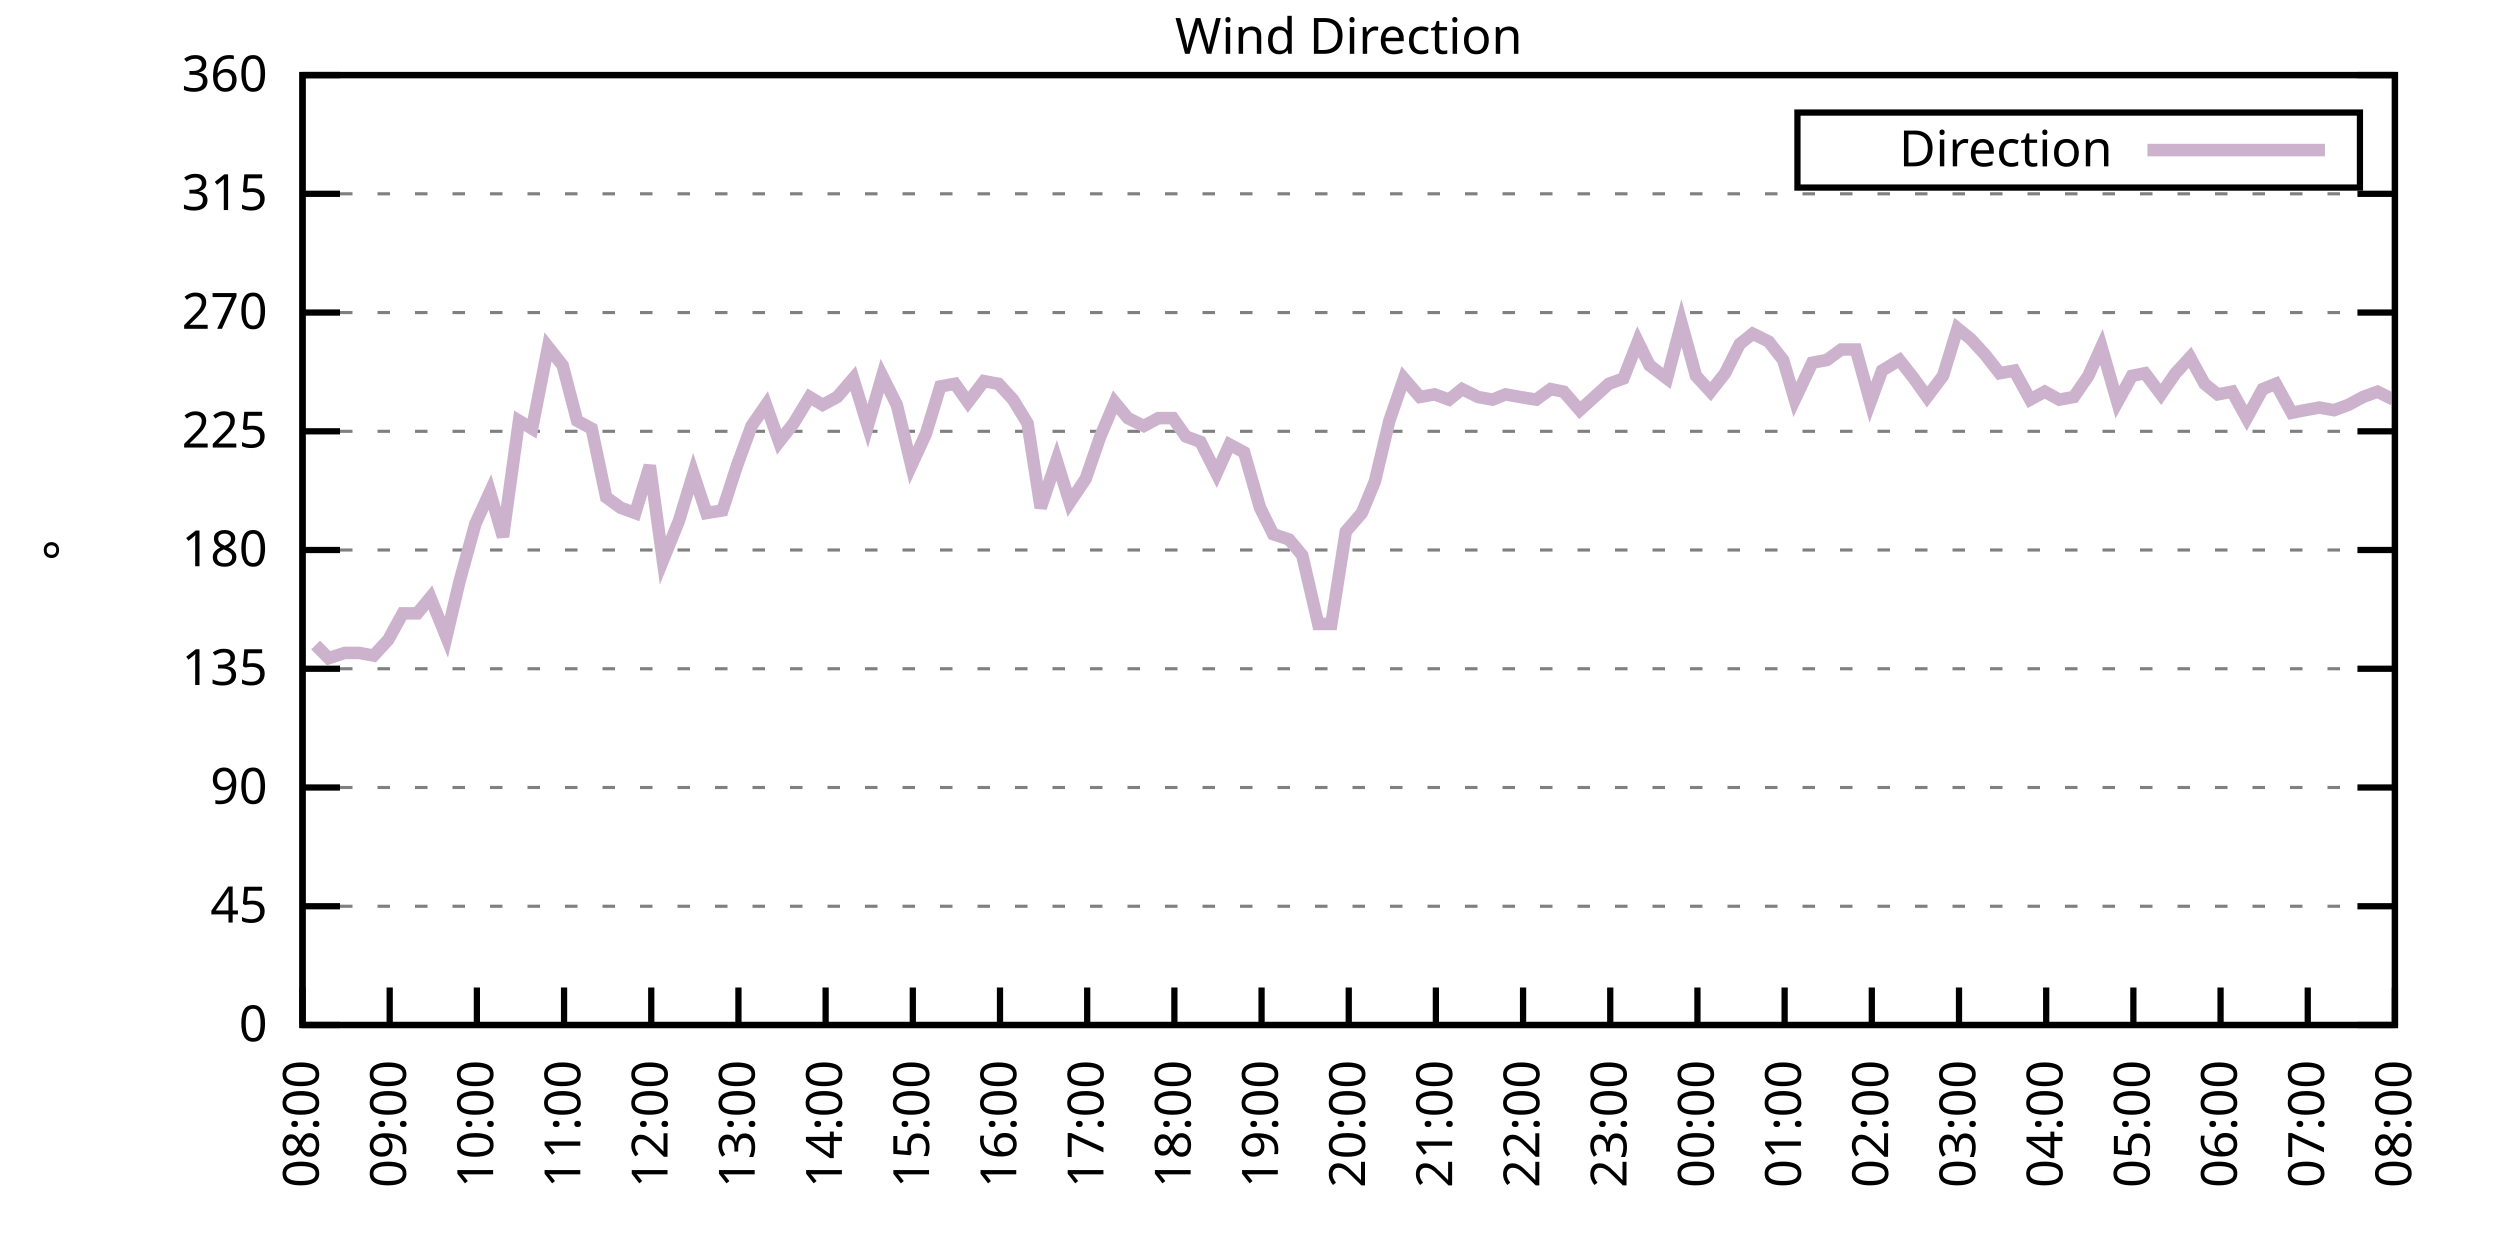
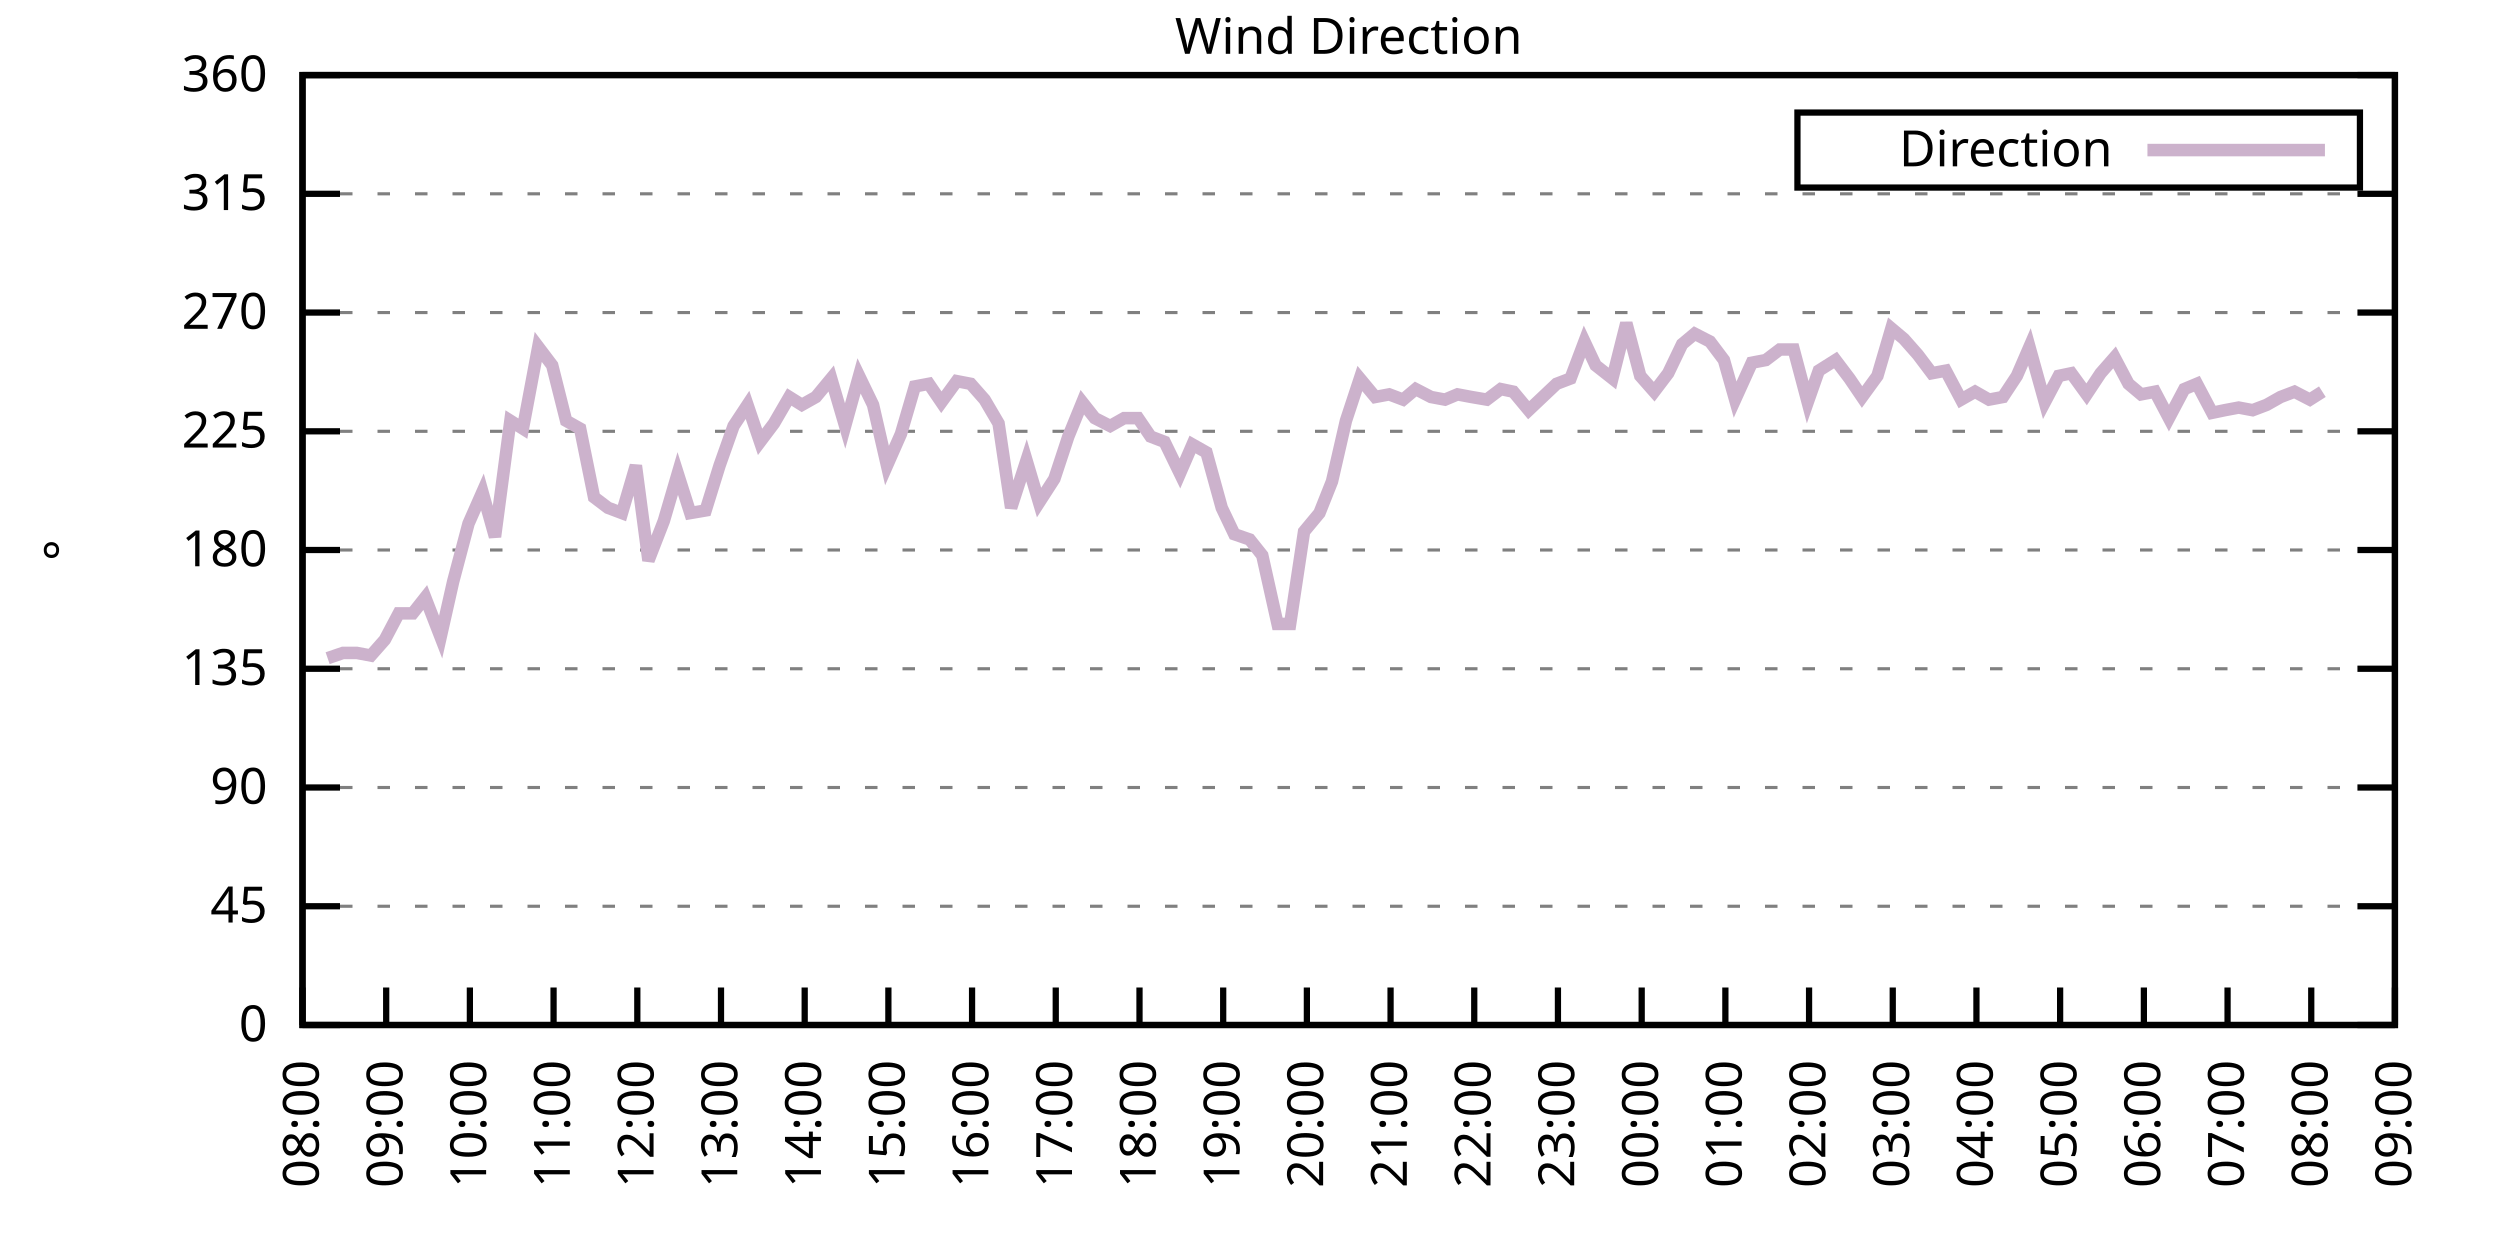
<svg xmlns="http://www.w3.org/2000/svg" xmlns:xlink="http://www.w3.org/1999/xlink" width="400" height="200" viewBox="0 0 400 200">
  <g id="gnuplot_canvas">
    <rect x="0" y="0" width="400" height="200" fill="none" />
    <defs>
      <circle id="gpDot" r="0.5" stroke-width="0.5" stroke="currentColor" />
      <path id="gpPt0" stroke-width="0.333" stroke="currentColor" d="M-1,0 h2 M0,-1 v2" />
      <path id="gpPt1" stroke-width="0.333" stroke="currentColor" d="M-1,-1 L1,1 M1,-1 L-1,1" />
      <path id="gpPt2" stroke-width="0.333" stroke="currentColor" d="M-1,0 L1,0 M0,-1 L0,1 M-1,-1 L1,1 M-1,1 L1,-1" />
      <rect id="gpPt3" stroke-width="0.333" stroke="currentColor" x="-1" y="-1" width="2" height="2" />
      <rect id="gpPt4" stroke-width="0.333" stroke="currentColor" fill="currentColor" x="-1" y="-1" width="2" height="2" />
      <circle id="gpPt5" stroke-width="0.333" stroke="currentColor" cx="0" cy="0" r="1" />
      <use xlink:href="#gpPt5" id="gpPt6" fill="currentColor" stroke="none" />
      <path id="gpPt7" stroke-width="0.333" stroke="currentColor" d="M0,-1.33 L-1.33,0.67 L1.33,0.67 z" />
      <use xlink:href="#gpPt7" id="gpPt8" fill="currentColor" stroke="none" />
      <use xlink:href="#gpPt7" id="gpPt9" stroke="currentColor" transform="rotate(180)" />
      <use xlink:href="#gpPt9" id="gpPt10" fill="currentColor" stroke="none" />
      <use xlink:href="#gpPt3" id="gpPt11" stroke="currentColor" transform="rotate(45)" />
      <use xlink:href="#gpPt11" id="gpPt12" fill="currentColor" stroke="none" />
      <path id="gpPt13" stroke-width="0.333" stroke="currentColor" d="M0,1.330 L1.265,0.411 L0.782,-1.067 L-0.782,-1.076 L-1.265,0.411 z" />
      <use xlink:href="#gpPt13" id="gpPt14" fill="currentColor" stroke="none" />
      <filter id="textbox" filterUnits="objectBoundingBox" x="0" y="0" height="1" width="1">
        <feFlood flood-color="white" flood-opacity="1" result="bgnd" />
        <feComposite in="SourceGraphic" in2="bgnd" operator="atop" />
      </filter>
      <filter id="greybox" filterUnits="objectBoundingBox" x="0" y="0" height="1" width="1">
        <feFlood flood-color="lightgrey" flood-opacity="1" result="grey" />
        <feComposite in="SourceGraphic" in2="grey" operator="atop" />
      </filter>
    </defs>
    <g fill="none" color="white" stroke="currentColor" stroke-width="1.00" stroke-linecap="butt" stroke-linejoin="miter">
</g>
    <g fill="none" color="black" stroke="currentColor" stroke-width="1.00" stroke-linecap="butt" stroke-linejoin="miter">
      <g stroke="none" shape-rendering="crispEdges">
        <polygon fill="rgb(255, 255, 255)" points="48.40,164.00 383.18,164.00 383.18,12.02 48.40,12.02 " />
      </g>
    </g>
    <g fill="none" color="black" stroke="currentColor" stroke-width="1.00" stroke-linecap="butt" stroke-linejoin="miter">
</g>
    <g fill="none" color="black" stroke="black" stroke-width="0.50" stroke-linecap="butt" stroke-linejoin="miter">
</g>
    <g fill="none" color="gray" stroke="currentColor" stroke-width="0.50" stroke-linecap="butt" stroke-linejoin="miter">
      <path stroke="gray" stroke-dasharray="2,4" class="gridline" d="M48.40,164.00 L383.19,164.00  " />
    </g>
    <g fill="none" color="gray" stroke="gray" stroke-width="1.00" stroke-linecap="butt" stroke-linejoin="miter">
</g>
    <g fill="none" color="black" stroke="currentColor" stroke-width="1.00" stroke-linecap="butt" stroke-linejoin="miter">
      <path stroke="black" d="M48.40,164.00 L54.40,164.00 M383.19,164.00 L377.19,164.00  " />
      <g transform="translate(42.80,166.60)" stroke="none" fill="black" font-family="Sans" font-size="8.00" text-anchor="end">
        <text>
          <tspan font-family="Sans"> 0</tspan>
        </text>
      </g>
    </g>
    <g fill="none" color="black" stroke="currentColor" stroke-width="1.00" stroke-linecap="butt" stroke-linejoin="miter">
</g>
    <g fill="none" color="black" stroke="black" stroke-width="0.50" stroke-linecap="butt" stroke-linejoin="miter">
</g>
    <g fill="none" color="gray" stroke="currentColor" stroke-width="0.50" stroke-linecap="butt" stroke-linejoin="miter">
      <path stroke="gray" stroke-dasharray="2,4" class="gridline" d="M48.40,145.00 L383.19,145.00  " />
    </g>
    <g fill="none" color="gray" stroke="gray" stroke-width="1.00" stroke-linecap="butt" stroke-linejoin="miter">
</g>
    <g fill="none" color="black" stroke="currentColor" stroke-width="1.00" stroke-linecap="butt" stroke-linejoin="miter">
      <path stroke="black" d="M48.40,145.00 L54.40,145.00 M383.19,145.00 L377.19,145.00  " />
      <g transform="translate(42.80,147.60)" stroke="none" fill="black" font-family="Sans" font-size="8.00" text-anchor="end">
        <text>
          <tspan font-family="Sans"> 45</tspan>
        </text>
      </g>
    </g>
    <g fill="none" color="black" stroke="currentColor" stroke-width="1.00" stroke-linecap="butt" stroke-linejoin="miter">
</g>
    <g fill="none" color="black" stroke="black" stroke-width="0.50" stroke-linecap="butt" stroke-linejoin="miter">
</g>
    <g fill="none" color="gray" stroke="currentColor" stroke-width="0.50" stroke-linecap="butt" stroke-linejoin="miter">
      <path stroke="gray" stroke-dasharray="2,4" class="gridline" d="M48.40,126.00 L383.19,126.00  " />
    </g>
    <g fill="none" color="gray" stroke="gray" stroke-width="1.00" stroke-linecap="butt" stroke-linejoin="miter">
</g>
    <g fill="none" color="black" stroke="currentColor" stroke-width="1.00" stroke-linecap="butt" stroke-linejoin="miter">
      <path stroke="black" d="M48.40,126.00 L54.40,126.00 M383.19,126.00 L377.19,126.00  " />
      <g transform="translate(42.80,128.60)" stroke="none" fill="black" font-family="Sans" font-size="8.00" text-anchor="end">
        <text>
          <tspan font-family="Sans"> 90</tspan>
        </text>
      </g>
    </g>
    <g fill="none" color="black" stroke="currentColor" stroke-width="1.00" stroke-linecap="butt" stroke-linejoin="miter">
</g>
    <g fill="none" color="black" stroke="black" stroke-width="0.50" stroke-linecap="butt" stroke-linejoin="miter">
</g>
    <g fill="none" color="gray" stroke="currentColor" stroke-width="0.50" stroke-linecap="butt" stroke-linejoin="miter">
      <path stroke="gray" stroke-dasharray="2,4" class="gridline" d="M48.40,107.00 L383.19,107.00  " />
    </g>
    <g fill="none" color="gray" stroke="gray" stroke-width="1.00" stroke-linecap="butt" stroke-linejoin="miter">
</g>
    <g fill="none" color="black" stroke="currentColor" stroke-width="1.00" stroke-linecap="butt" stroke-linejoin="miter">
      <path stroke="black" d="M48.40,107.00 L54.40,107.00 M383.19,107.00 L377.19,107.00  " />
      <g transform="translate(42.80,109.60)" stroke="none" fill="black" font-family="Sans" font-size="8.00" text-anchor="end">
        <text>
          <tspan font-family="Sans"> 135</tspan>
        </text>
      </g>
    </g>
    <g fill="none" color="black" stroke="currentColor" stroke-width="1.00" stroke-linecap="butt" stroke-linejoin="miter">
</g>
    <g fill="none" color="black" stroke="black" stroke-width="0.50" stroke-linecap="butt" stroke-linejoin="miter">
</g>
    <g fill="none" color="gray" stroke="currentColor" stroke-width="0.50" stroke-linecap="butt" stroke-linejoin="miter">
      <path stroke="gray" stroke-dasharray="2,4" class="gridline" d="M48.40,88.00 L383.19,88.00  " />
    </g>
    <g fill="none" color="gray" stroke="gray" stroke-width="1.00" stroke-linecap="butt" stroke-linejoin="miter">
</g>
    <g fill="none" color="black" stroke="currentColor" stroke-width="1.00" stroke-linecap="butt" stroke-linejoin="miter">
      <path stroke="black" d="M48.40,88.00 L54.40,88.00 M383.19,88.00 L377.19,88.00  " />
      <g transform="translate(42.80,90.60)" stroke="none" fill="black" font-family="Sans" font-size="8.00" text-anchor="end">
        <text>
          <tspan font-family="Sans"> 180</tspan>
        </text>
      </g>
    </g>
    <g fill="none" color="black" stroke="currentColor" stroke-width="1.00" stroke-linecap="butt" stroke-linejoin="miter">
</g>
    <g fill="none" color="black" stroke="black" stroke-width="0.50" stroke-linecap="butt" stroke-linejoin="miter">
</g>
    <g fill="none" color="gray" stroke="currentColor" stroke-width="0.50" stroke-linecap="butt" stroke-linejoin="miter">
      <path stroke="gray" stroke-dasharray="2,4" class="gridline" d="M48.40,69.01 L383.19,69.01  " />
    </g>
    <g fill="none" color="gray" stroke="gray" stroke-width="1.00" stroke-linecap="butt" stroke-linejoin="miter">
</g>
    <g fill="none" color="black" stroke="currentColor" stroke-width="1.00" stroke-linecap="butt" stroke-linejoin="miter">
      <path stroke="black" d="M48.40,69.01 L54.40,69.01 M383.19,69.01 L377.19,69.01  " />
      <g transform="translate(42.80,71.61)" stroke="none" fill="black" font-family="Sans" font-size="8.00" text-anchor="end">
        <text>
          <tspan font-family="Sans"> 225</tspan>
        </text>
      </g>
    </g>
    <g fill="none" color="black" stroke="currentColor" stroke-width="1.00" stroke-linecap="butt" stroke-linejoin="miter">
</g>
    <g fill="none" color="black" stroke="black" stroke-width="0.50" stroke-linecap="butt" stroke-linejoin="miter">
</g>
    <g fill="none" color="gray" stroke="currentColor" stroke-width="0.50" stroke-linecap="butt" stroke-linejoin="miter">
      <path stroke="gray" stroke-dasharray="2,4" class="gridline" d="M48.40,50.01 L383.19,50.01  " />
    </g>
    <g fill="none" color="gray" stroke="gray" stroke-width="1.00" stroke-linecap="butt" stroke-linejoin="miter">
</g>
    <g fill="none" color="black" stroke="currentColor" stroke-width="1.00" stroke-linecap="butt" stroke-linejoin="miter">
      <path stroke="black" d="M48.40,50.01 L54.40,50.01 M383.19,50.01 L377.19,50.01  " />
      <g transform="translate(42.80,52.61)" stroke="none" fill="black" font-family="Sans" font-size="8.00" text-anchor="end">
        <text>
          <tspan font-family="Sans"> 270</tspan>
        </text>
      </g>
    </g>
    <g fill="none" color="black" stroke="currentColor" stroke-width="1.00" stroke-linecap="butt" stroke-linejoin="miter">
</g>
    <g fill="none" color="black" stroke="black" stroke-width="0.50" stroke-linecap="butt" stroke-linejoin="miter">
</g>
    <g fill="none" color="gray" stroke="currentColor" stroke-width="0.50" stroke-linecap="butt" stroke-linejoin="miter">
      <path stroke="gray" stroke-dasharray="2,4" class="gridline" d="M48.40,31.01 L383.19,31.01  " />
    </g>
    <g fill="none" color="gray" stroke="gray" stroke-width="1.00" stroke-linecap="butt" stroke-linejoin="miter">
</g>
    <g fill="none" color="black" stroke="currentColor" stroke-width="1.00" stroke-linecap="butt" stroke-linejoin="miter">
      <path stroke="black" d="M48.40,31.01 L54.40,31.01 M383.19,31.01 L377.19,31.01  " />
      <g transform="translate(42.80,33.61)" stroke="none" fill="black" font-family="Sans" font-size="8.00" text-anchor="end">
        <text>
          <tspan font-family="Sans"> 315</tspan>
        </text>
      </g>
    </g>
    <g fill="none" color="black" stroke="currentColor" stroke-width="1.00" stroke-linecap="butt" stroke-linejoin="miter">
</g>
    <g fill="none" color="black" stroke="black" stroke-width="0.50" stroke-linecap="butt" stroke-linejoin="miter">
</g>
    <g fill="none" color="gray" stroke="currentColor" stroke-width="0.50" stroke-linecap="butt" stroke-linejoin="miter">
      <path stroke="gray" stroke-dasharray="2,4" class="gridline" d="M48.40,12.01 L383.19,12.01  " />
    </g>
    <g fill="none" color="gray" stroke="gray" stroke-width="1.00" stroke-linecap="butt" stroke-linejoin="miter">
</g>
    <g fill="none" color="black" stroke="currentColor" stroke-width="1.00" stroke-linecap="butt" stroke-linejoin="miter">
      <path stroke="black" d="M48.40,12.01 L54.40,12.01 M383.19,12.01 L377.19,12.01  " />
      <g transform="translate(42.80,14.61)" stroke="none" fill="black" font-family="Sans" font-size="8.00" text-anchor="end">
        <text>
          <tspan font-family="Sans"> 360</tspan>
        </text>
      </g>
    </g>
    <g fill="none" color="black" stroke="currentColor" stroke-width="1.00" stroke-linecap="butt" stroke-linejoin="miter">
      <path stroke="black" d="M48.40,164.00 L48.40,158.00  " />
      <g transform="translate(51.00,169.60) rotate(270.00)" stroke="none" fill="black" font-family="Sans" font-size="8.00" text-anchor="end">
        <text>
          <tspan font-family="Sans">08:00</tspan>
        </text>
      </g>
    </g>
    <g fill="none" color="black" stroke="currentColor" stroke-width="1.00" stroke-linecap="butt" stroke-linejoin="miter">
-       <path stroke="black" d="M62.35,164.00 L62.35,158.00  " />
-       <g transform="translate(64.95,169.60) rotate(270.00)" stroke="none" fill="black" font-family="Sans" font-size="8.00" text-anchor="end">
+       <path stroke="black" d="M61.79,164.00 L61.79,158.00  " />
+       <g transform="translate(64.39,169.60) rotate(270.00)" stroke="none" fill="black" font-family="Sans" font-size="8.00" text-anchor="end">
        <text>
          <tspan font-family="Sans">09:00</tspan>
        </text>
      </g>
    </g>
    <g fill="none" color="black" stroke="currentColor" stroke-width="1.00" stroke-linecap="butt" stroke-linejoin="miter">
-       <path stroke="black" d="M76.30,164.00 L76.30,158.00  " />
-       <g transform="translate(78.90,169.60) rotate(270.00)" stroke="none" fill="black" font-family="Sans" font-size="8.00" text-anchor="end">
+       <path stroke="black" d="M75.18,164.00 L75.18,158.00  " />
+       <g transform="translate(77.78,169.60) rotate(270.00)" stroke="none" fill="black" font-family="Sans" font-size="8.00" text-anchor="end">
        <text>
          <tspan font-family="Sans">10:00</tspan>
        </text>
      </g>
    </g>
    <g fill="none" color="black" stroke="currentColor" stroke-width="1.00" stroke-linecap="butt" stroke-linejoin="miter">
-       <path stroke="black" d="M90.25,164.00 L90.25,158.00  " />
-       <g transform="translate(92.85,169.60) rotate(270.00)" stroke="none" fill="black" font-family="Sans" font-size="8.00" text-anchor="end">
+       <path stroke="black" d="M88.57,164.00 L88.57,158.00  " />
+       <g transform="translate(91.17,169.60) rotate(270.00)" stroke="none" fill="black" font-family="Sans" font-size="8.00" text-anchor="end">
        <text>
          <tspan font-family="Sans">11:00</tspan>
        </text>
      </g>
    </g>
    <g fill="none" color="black" stroke="currentColor" stroke-width="1.00" stroke-linecap="butt" stroke-linejoin="miter">
-       <path stroke="black" d="M104.20,164.00 L104.20,158.00  " />
-       <g transform="translate(106.80,169.60) rotate(270.00)" stroke="none" fill="black" font-family="Sans" font-size="8.00" text-anchor="end">
+       <path stroke="black" d="M101.97,164.00 L101.97,158.00  " />
+       <g transform="translate(104.57,169.60) rotate(270.00)" stroke="none" fill="black" font-family="Sans" font-size="8.00" text-anchor="end">
        <text>
          <tspan font-family="Sans">12:00</tspan>
        </text>
      </g>
    </g>
    <g fill="none" color="black" stroke="currentColor" stroke-width="1.00" stroke-linecap="butt" stroke-linejoin="miter">
-       <path stroke="black" d="M118.15,164.00 L118.15,158.00  " />
-       <g transform="translate(120.75,169.60) rotate(270.00)" stroke="none" fill="black" font-family="Sans" font-size="8.00" text-anchor="end">
+       <path stroke="black" d="M115.36,164.00 L115.36,158.00  " />
+       <g transform="translate(117.96,169.60) rotate(270.00)" stroke="none" fill="black" font-family="Sans" font-size="8.00" text-anchor="end">
        <text>
          <tspan font-family="Sans">13:00</tspan>
        </text>
      </g>
    </g>
    <g fill="none" color="black" stroke="currentColor" stroke-width="1.00" stroke-linecap="butt" stroke-linejoin="miter">
-       <path stroke="black" d="M132.10,164.00 L132.10,158.00  " />
-       <g transform="translate(134.70,169.60) rotate(270.00)" stroke="none" fill="black" font-family="Sans" font-size="8.00" text-anchor="end">
+       <path stroke="black" d="M128.75,164.00 L128.75,158.00  " />
+       <g transform="translate(131.35,169.60) rotate(270.00)" stroke="none" fill="black" font-family="Sans" font-size="8.00" text-anchor="end">
        <text>
          <tspan font-family="Sans">14:00</tspan>
        </text>
      </g>
    </g>
    <g fill="none" color="black" stroke="currentColor" stroke-width="1.00" stroke-linecap="butt" stroke-linejoin="miter">
-       <path stroke="black" d="M146.05,164.00 L146.05,158.00  " />
-       <g transform="translate(148.65,169.60) rotate(270.00)" stroke="none" fill="black" font-family="Sans" font-size="8.00" text-anchor="end">
+       <path stroke="black" d="M142.14,164.00 L142.14,158.00  " />
+       <g transform="translate(144.74,169.60) rotate(270.00)" stroke="none" fill="black" font-family="Sans" font-size="8.00" text-anchor="end">
        <text>
          <tspan font-family="Sans">15:00</tspan>
        </text>
      </g>
    </g>
    <g fill="none" color="black" stroke="currentColor" stroke-width="1.00" stroke-linecap="butt" stroke-linejoin="miter">
-       <path stroke="black" d="M160.00,164.00 L160.00,158.00  " />
-       <g transform="translate(162.60,169.60) rotate(270.00)" stroke="none" fill="black" font-family="Sans" font-size="8.00" text-anchor="end">
+       <path stroke="black" d="M155.53,164.00 L155.53,158.00  " />
+       <g transform="translate(158.13,169.60) rotate(270.00)" stroke="none" fill="black" font-family="Sans" font-size="8.00" text-anchor="end">
        <text>
          <tspan font-family="Sans">16:00</tspan>
        </text>
      </g>
    </g>
    <g fill="none" color="black" stroke="currentColor" stroke-width="1.00" stroke-linecap="butt" stroke-linejoin="miter">
-       <path stroke="black" d="M173.95,164.00 L173.95,158.00  " />
-       <g transform="translate(176.55,169.60) rotate(270.00)" stroke="none" fill="black" font-family="Sans" font-size="8.00" text-anchor="end">
+       <path stroke="black" d="M168.92,164.00 L168.92,158.00  " />
+       <g transform="translate(171.52,169.60) rotate(270.00)" stroke="none" fill="black" font-family="Sans" font-size="8.00" text-anchor="end">
        <text>
          <tspan font-family="Sans">17:00</tspan>
        </text>
      </g>
    </g>
    <g fill="none" color="black" stroke="currentColor" stroke-width="1.00" stroke-linecap="butt" stroke-linejoin="miter">
-       <path stroke="black" d="M187.90,164.00 L187.90,158.00  " />
-       <g transform="translate(190.50,169.60) rotate(270.00)" stroke="none" fill="black" font-family="Sans" font-size="8.00" text-anchor="end">
+       <path stroke="black" d="M182.32,164.00 L182.32,158.00  " />
+       <g transform="translate(184.92,169.60) rotate(270.00)" stroke="none" fill="black" font-family="Sans" font-size="8.00" text-anchor="end">
        <text>
          <tspan font-family="Sans">18:00</tspan>
        </text>
      </g>
    </g>
    <g fill="none" color="black" stroke="currentColor" stroke-width="1.00" stroke-linecap="butt" stroke-linejoin="miter">
-       <path stroke="black" d="M201.85,164.00 L201.85,158.00  " />
-       <g transform="translate(204.45,169.60) rotate(270.00)" stroke="none" fill="black" font-family="Sans" font-size="8.00" text-anchor="end">
+       <path stroke="black" d="M195.71,164.00 L195.71,158.00  " />
+       <g transform="translate(198.31,169.60) rotate(270.00)" stroke="none" fill="black" font-family="Sans" font-size="8.00" text-anchor="end">
        <text>
          <tspan font-family="Sans">19:00</tspan>
        </text>
      </g>
    </g>
    <g fill="none" color="black" stroke="currentColor" stroke-width="1.00" stroke-linecap="butt" stroke-linejoin="miter">
-       <path stroke="black" d="M215.80,164.00 L215.80,158.00  " />
-       <g transform="translate(218.40,169.60) rotate(270.00)" stroke="none" fill="black" font-family="Sans" font-size="8.00" text-anchor="end">
+       <path stroke="black" d="M209.10,164.00 L209.10,158.00  " />
+       <g transform="translate(211.70,169.60) rotate(270.00)" stroke="none" fill="black" font-family="Sans" font-size="8.00" text-anchor="end">
        <text>
          <tspan font-family="Sans">20:00</tspan>
        </text>
      </g>
    </g>
    <g fill="none" color="black" stroke="currentColor" stroke-width="1.00" stroke-linecap="butt" stroke-linejoin="miter">
-       <path stroke="black" d="M229.74,164.00 L229.74,158.00  " />
-       <g transform="translate(232.34,169.60) rotate(270.00)" stroke="none" fill="black" font-family="Sans" font-size="8.00" text-anchor="end">
+       <path stroke="black" d="M222.49,164.00 L222.49,158.00  " />
+       <g transform="translate(225.09,169.60) rotate(270.00)" stroke="none" fill="black" font-family="Sans" font-size="8.00" text-anchor="end">
        <text>
          <tspan font-family="Sans">21:00</tspan>
        </text>
      </g>
    </g>
    <g fill="none" color="black" stroke="currentColor" stroke-width="1.00" stroke-linecap="butt" stroke-linejoin="miter">
-       <path stroke="black" d="M243.69,164.00 L243.69,158.00  " />
-       <g transform="translate(246.29,169.60) rotate(270.00)" stroke="none" fill="black" font-family="Sans" font-size="8.00" text-anchor="end">
+       <path stroke="black" d="M235.88,164.00 L235.88,158.00  " />
+       <g transform="translate(238.48,169.60) rotate(270.00)" stroke="none" fill="black" font-family="Sans" font-size="8.00" text-anchor="end">
        <text>
          <tspan font-family="Sans">22:00</tspan>
        </text>
      </g>
    </g>
    <g fill="none" color="black" stroke="currentColor" stroke-width="1.00" stroke-linecap="butt" stroke-linejoin="miter">
-       <path stroke="black" d="M257.64,164.00 L257.64,158.00  " />
-       <g transform="translate(260.24,169.60) rotate(270.00)" stroke="none" fill="black" font-family="Sans" font-size="8.00" text-anchor="end">
+       <path stroke="black" d="M249.27,164.00 L249.27,158.00  " />
+       <g transform="translate(251.87,169.60) rotate(270.00)" stroke="none" fill="black" font-family="Sans" font-size="8.00" text-anchor="end">
        <text>
          <tspan font-family="Sans">23:00</tspan>
        </text>
      </g>
    </g>
    <g fill="none" color="black" stroke="currentColor" stroke-width="1.00" stroke-linecap="butt" stroke-linejoin="miter">
-       <path stroke="black" d="M271.59,164.00 L271.59,158.00  " />
-       <g transform="translate(274.19,169.60) rotate(270.00)" stroke="none" fill="black" font-family="Sans" font-size="8.00" text-anchor="end">
+       <path stroke="black" d="M262.67,164.00 L262.67,158.00  " />
+       <g transform="translate(265.27,169.60) rotate(270.00)" stroke="none" fill="black" font-family="Sans" font-size="8.00" text-anchor="end">
        <text>
          <tspan font-family="Sans">00:00</tspan>
        </text>
      </g>
    </g>
    <g fill="none" color="black" stroke="currentColor" stroke-width="1.00" stroke-linecap="butt" stroke-linejoin="miter">
-       <path stroke="black" d="M285.54,164.00 L285.54,158.00  " />
-       <g transform="translate(288.14,169.60) rotate(270.00)" stroke="none" fill="black" font-family="Sans" font-size="8.00" text-anchor="end">
+       <path stroke="black" d="M276.06,164.00 L276.06,158.00  " />
+       <g transform="translate(278.66,169.60) rotate(270.00)" stroke="none" fill="black" font-family="Sans" font-size="8.00" text-anchor="end">
        <text>
          <tspan font-family="Sans">01:00</tspan>
        </text>
      </g>
    </g>
    <g fill="none" color="black" stroke="currentColor" stroke-width="1.00" stroke-linecap="butt" stroke-linejoin="miter">
-       <path stroke="black" d="M299.49,164.00 L299.49,158.00  " />
-       <g transform="translate(302.09,169.60) rotate(270.00)" stroke="none" fill="black" font-family="Sans" font-size="8.00" text-anchor="end">
+       <path stroke="black" d="M289.45,164.00 L289.45,158.00  " />
+       <g transform="translate(292.05,169.60) rotate(270.00)" stroke="none" fill="black" font-family="Sans" font-size="8.00" text-anchor="end">
        <text>
          <tspan font-family="Sans">02:00</tspan>
        </text>
      </g>
    </g>
    <g fill="none" color="black" stroke="currentColor" stroke-width="1.00" stroke-linecap="butt" stroke-linejoin="miter">
-       <path stroke="black" d="M313.44,164.00 L313.44,158.00  " />
-       <g transform="translate(316.04,169.60) rotate(270.00)" stroke="none" fill="black" font-family="Sans" font-size="8.00" text-anchor="end">
+       <path stroke="black" d="M302.84,164.00 L302.84,158.00  " />
+       <g transform="translate(305.44,169.60) rotate(270.00)" stroke="none" fill="black" font-family="Sans" font-size="8.00" text-anchor="end">
        <text>
          <tspan font-family="Sans">03:00</tspan>
        </text>
      </g>
    </g>
    <g fill="none" color="black" stroke="currentColor" stroke-width="1.00" stroke-linecap="butt" stroke-linejoin="miter">
-       <path stroke="black" d="M327.39,164.00 L327.39,158.00  " />
-       <g transform="translate(329.99,169.60) rotate(270.00)" stroke="none" fill="black" font-family="Sans" font-size="8.00" text-anchor="end">
+       <path stroke="black" d="M316.23,164.00 L316.23,158.00  " />
+       <g transform="translate(318.83,169.60) rotate(270.00)" stroke="none" fill="black" font-family="Sans" font-size="8.00" text-anchor="end">
        <text>
          <tspan font-family="Sans">04:00</tspan>
        </text>
      </g>
    </g>
    <g fill="none" color="black" stroke="currentColor" stroke-width="1.00" stroke-linecap="butt" stroke-linejoin="miter">
-       <path stroke="black" d="M341.34,164.00 L341.34,158.00  " />
-       <g transform="translate(343.94,169.60) rotate(270.00)" stroke="none" fill="black" font-family="Sans" font-size="8.00" text-anchor="end">
+       <path stroke="black" d="M329.62,164.00 L329.62,158.00  " />
+       <g transform="translate(332.22,169.60) rotate(270.00)" stroke="none" fill="black" font-family="Sans" font-size="8.00" text-anchor="end">
        <text>
          <tspan font-family="Sans">05:00</tspan>
        </text>
      </g>
    </g>
    <g fill="none" color="black" stroke="currentColor" stroke-width="1.00" stroke-linecap="butt" stroke-linejoin="miter">
-       <path stroke="black" d="M355.29,164.00 L355.29,158.00  " />
-       <g transform="translate(357.89,169.60) rotate(270.00)" stroke="none" fill="black" font-family="Sans" font-size="8.00" text-anchor="end">
+       <path stroke="black" d="M343.02,164.00 L343.02,158.00  " />
+       <g transform="translate(345.62,169.60) rotate(270.00)" stroke="none" fill="black" font-family="Sans" font-size="8.00" text-anchor="end">
        <text>
          <tspan font-family="Sans">06:00</tspan>
        </text>
      </g>
    </g>
    <g fill="none" color="black" stroke="currentColor" stroke-width="1.00" stroke-linecap="butt" stroke-linejoin="miter">
-       <path stroke="black" d="M369.24,164.00 L369.24,158.00  " />
-       <g transform="translate(371.84,169.60) rotate(270.00)" stroke="none" fill="black" font-family="Sans" font-size="8.00" text-anchor="end">
+       <path stroke="black" d="M356.41,164.00 L356.41,158.00  " />
+       <g transform="translate(359.01,169.60) rotate(270.00)" stroke="none" fill="black" font-family="Sans" font-size="8.00" text-anchor="end">
        <text>
          <tspan font-family="Sans">07:00</tspan>
+         </text>
+       </g>
+     </g>
+     <g fill="none" color="black" stroke="currentColor" stroke-width="1.00" stroke-linecap="butt" stroke-linejoin="miter">
+       <path stroke="black" d="M369.80,164.00 L369.80,158.00  " />
+       <g transform="translate(372.40,169.60) rotate(270.00)" stroke="none" fill="black" font-family="Sans" font-size="8.00" text-anchor="end">
+         <text>
+           <tspan font-family="Sans">08:00</tspan>
        </text>
      </g>
    </g>
    <g fill="none" color="black" stroke="currentColor" stroke-width="1.00" stroke-linecap="butt" stroke-linejoin="miter">
      <path stroke="black" d="M383.19,164.00 L383.19,158.00  " />
      <g transform="translate(385.79,169.60) rotate(270.00)" stroke="none" fill="black" font-family="Sans" font-size="8.00" text-anchor="end">
        <text>
-           <tspan font-family="Sans">08:00</tspan>
+           <tspan font-family="Sans">09:00</tspan>
        </text>
      </g>
    </g>
    <g fill="none" color="black" stroke="currentColor" stroke-width="1.00" stroke-linecap="butt" stroke-linejoin="miter">
</g>
    <g fill="none" color="black" stroke="currentColor" stroke-width="1.00" stroke-linecap="butt" stroke-linejoin="miter">
      <path stroke="black" d="M48.40,12.01 L48.40,164.00 L383.19,164.00 L383.19,12.01 L48.40,12.01 Z  " />
    </g>
    <g fill="none" color="black" stroke="currentColor" stroke-width="1.00" stroke-linecap="butt" stroke-linejoin="miter">
</g>
    <g fill="none" color="black" stroke="currentColor" stroke-width="1.00" stroke-linecap="butt" stroke-linejoin="miter">
      <path stroke="black" d="M287.59,30.01 L287.59,18.01 L377.59,18.01 L377.59,30.01 L287.59,30.01 Z  " />
    </g>
    <g id="Wind_direction_plot_1">
      <g fill="none" color="white" stroke="black" stroke-width="2.00" stroke-linecap="butt" stroke-linejoin="miter">
</g>
      <g fill="none" color="black" stroke="currentColor" stroke-width="2.00" stroke-linecap="butt" stroke-linejoin="miter">
        <g transform="translate(337.99,26.61)" stroke="none" fill="black" font-family="Sans" font-size="8.00" text-anchor="end">
          <text>
            <tspan font-family="Sans">Direction</tspan>
          </text>
        </g>
      </g>
      <g fill="none" color="black" stroke="currentColor" stroke-width="2.00" stroke-linecap="butt" stroke-linejoin="miter">
-         <path stroke="rgb(204, 178, 204)" d="M343.59,24.01 L371.99,24.01 M50.49,103.20 L52.58,105.31 L55.14,104.47 L57.47,104.47 L59.79,104.89 L62.12,102.36   L64.44,98.14 L66.77,98.14 L68.86,95.60 L71.42,101.94 L73.51,93.07 L76.07,83.78 L78.39,78.72 L80.48,85.89   L83.04,67.32 L85.13,68.58 L87.69,55.50 L90.02,58.45 L92.34,67.32 L94.67,68.58 L96.99,79.56 L99.32,81.25   L101.64,82.09 L103.97,74.49 L106.06,89.69 L108.62,83.36 L110.94,75.76 L113.03,82.09 L115.59,81.67 L117.92,74.49   L120.24,68.16 L122.57,64.78 L124.66,70.70 L126.98,67.74 L129.54,63.52 L131.63,64.78 L133.96,63.52 L136.51,60.56   L138.84,68.16 L141.16,60.14 L143.49,64.78 L145.81,74.49 L148.14,69.43 L150.46,61.83 L152.79,61.41 L154.88,64.36   L157.44,60.98 L159.76,61.41 L162.09,63.94 L164.41,67.74 L166.51,81.25 L169.06,73.65 L171.16,80.41 L173.71,76.61   L176.04,69.85 L178.36,64.36 L180.46,66.90 L183.01,68.16 L185.34,66.90 L187.66,66.90 L189.76,69.85 L192.08,70.70   L194.64,75.76 L196.73,71.12 L199.06,72.38 L201.61,81.25 L203.71,85.47 L206.26,86.32 L208.36,88.85 L210.91,99.83   L213.01,99.83 L215.33,85.05 L217.89,82.09 L219.98,77.03 L222.30,67.32 L224.63,60.56 L227.19,63.52 L229.51,63.10   L231.84,63.94 L233.93,62.25 L236.49,63.52 L238.81,63.94 L240.90,63.10 L243.23,63.52 L245.79,63.94 L248.11,62.25   L250.20,62.67 L252.76,65.63 L255.09,63.52 L257.41,61.41 L259.74,60.56 L262.06,54.65 L263.92,58.45 L266.71,60.56   L269.04,51.70 L271.36,60.14 L273.69,62.67 L276.01,59.72 L278.34,55.07 L280.43,53.39 L282.99,54.65 L285.31,57.61   L287.17,63.94 L289.96,58.03 L292.29,57.61 L294.61,55.92 L296.94,55.92 L299.26,64.36 L301.12,59.30 L303.91,57.61   L306.23,60.56 L308.33,63.52 L310.88,60.14 L313.21,52.54 L315.30,54.23 L317.63,56.76 L319.95,59.72 L322.28,59.30   L324.83,63.94 L327.16,62.67 L329.48,63.94 L331.81,63.52 L334.13,60.14 L336.23,55.50 L338.78,64.36 L341.11,60.14   L343.20,59.72 L345.76,63.10 L348.08,59.72 L350.41,57.18 L352.73,61.41 L354.83,63.10 L357.15,62.67 L359.48,66.90   L362.03,62.25 L364.13,61.41 L366.68,66.05 L368.78,65.63 L371.10,65.21 L373.43,65.63 L375.75,64.78 L378.08,63.52   L380.40,62.67 L382.96,63.94  " />
+         <path stroke="rgb(204, 178, 204)" d="M343.59,24.01 L371.99,24.01 M52.42,105.31 L54.87,104.47 L57.10,104.47 L59.34,104.89 L61.57,102.36 L63.80,98.14   L66.03,98.14 L68.04,95.60 L70.50,101.94 L72.50,93.07 L74.96,83.78 L77.19,78.72 L79.20,85.89 L81.66,67.32   L83.66,68.58 L86.12,55.50 L88.35,58.45 L90.58,67.32 L92.82,68.58 L95.05,79.56 L97.28,81.25 L99.51,82.09   L101.74,74.49 L103.75,89.69 L106.21,83.36 L108.44,75.76 L110.45,82.09 L112.90,81.67 L115.13,74.49 L117.37,68.16   L119.60,64.78 L121.61,70.70 L123.84,67.74 L126.29,63.52 L128.30,64.78 L130.54,63.52 L132.99,60.56 L135.22,68.16   L137.45,60.14 L139.69,64.78 L141.92,74.49 L144.15,69.43 L146.38,61.83 L148.61,61.41 L150.62,64.36 L153.08,60.98   L155.31,61.41 L157.54,63.94 L159.77,67.74 L161.78,81.25 L164.24,73.65 L166.25,80.41 L168.70,76.61 L170.93,69.85   L173.17,64.36 L175.17,66.90 L177.63,68.16 L179.86,66.90 L182.09,66.90 L184.10,69.85 L186.33,70.70 L188.79,75.76   L190.80,71.12 L193.03,72.38 L195.48,81.25 L197.49,85.47 L199.95,86.32 L201.96,88.85 L204.41,99.83 L206.42,99.83   L208.65,85.05 L211.11,82.09 L213.12,77.03 L215.35,67.32 L217.58,60.56 L220.04,63.52 L222.27,63.10 L224.50,63.94   L226.51,62.25 L228.96,63.52 L231.20,63.94 L233.20,63.10 L235.44,63.52 L237.89,63.94 L240.12,62.25 L242.13,62.67   L244.59,65.63 L246.82,63.52 L249.05,61.41 L251.28,60.56 L253.51,54.65 L255.30,58.45 L257.98,60.56 L260.21,51.70   L262.44,60.14 L264.67,62.67 L266.91,59.72 L269.14,55.07 L271.15,53.39 L273.60,54.65 L275.83,57.61 L277.62,63.94   L280.30,58.03 L282.53,57.61 L284.76,55.92 L286.99,55.92 L289.23,64.36 L291.01,59.30 L293.69,57.61 L295.92,60.56   L297.93,63.52 L300.39,60.14 L302.62,52.54 L304.63,54.23 L306.86,56.76 L309.09,59.72 L311.32,59.30 L313.78,63.94   L316.01,62.67 L318.24,63.94 L320.47,63.52 L322.70,60.14 L324.71,55.50 L327.17,64.36 L329.40,60.14 L331.41,59.72   L333.86,63.10 L336.10,59.72 L338.33,57.18 L340.56,61.41 L342.57,63.10 L344.80,62.67 L347.03,66.90 L349.49,62.25   L351.50,61.41 L353.95,66.05 L355.96,65.63 L358.19,65.21 L360.42,65.63 L362.66,64.78 L364.89,63.52 L367.12,62.67   L369.58,63.94 L371.58,62.67  " />
      </g>
    </g>
    <g fill="none" color="black" stroke="currentColor" stroke-width="2.00" stroke-linecap="butt" stroke-linejoin="miter">
</g>
    <g fill="none" color="black" stroke="black" stroke-width="1.00" stroke-linecap="butt" stroke-linejoin="miter">
</g>
    <g fill="none" color="black" stroke="currentColor" stroke-width="1.00" stroke-linecap="butt" stroke-linejoin="miter">
      <path stroke="black" d="M48.40,12.01 L48.40,164.00 L383.19,164.00 L383.19,12.01 L48.40,12.01 Z  " />
      <g transform="translate(12.80,88.01) rotate(270.00)" stroke="none" fill="black" font-family="Sans" font-size="8.00" text-anchor="middle">
        <text>
          <tspan font-family="Sans">°</tspan>
        </text>
      </g>
    </g>
    <g fill="none" color="black" stroke="currentColor" stroke-width="1.00" stroke-linecap="butt" stroke-linejoin="miter">
</g>
    <g fill="none" color="black" stroke="currentColor" stroke-width="1.00" stroke-linecap="butt" stroke-linejoin="miter">
      <g transform="translate(215.79,8.61)" stroke="none" fill="black" font-family="Sans" font-size="8.00" text-anchor="middle">
        <text>
          <tspan font-family="Sans">Wind Direction</tspan>
        </text>
      </g>
    </g>
    <g fill="none" color="black" stroke="currentColor" stroke-width="1.00" stroke-linecap="butt" stroke-linejoin="miter">
</g>
  </g>
</svg>
